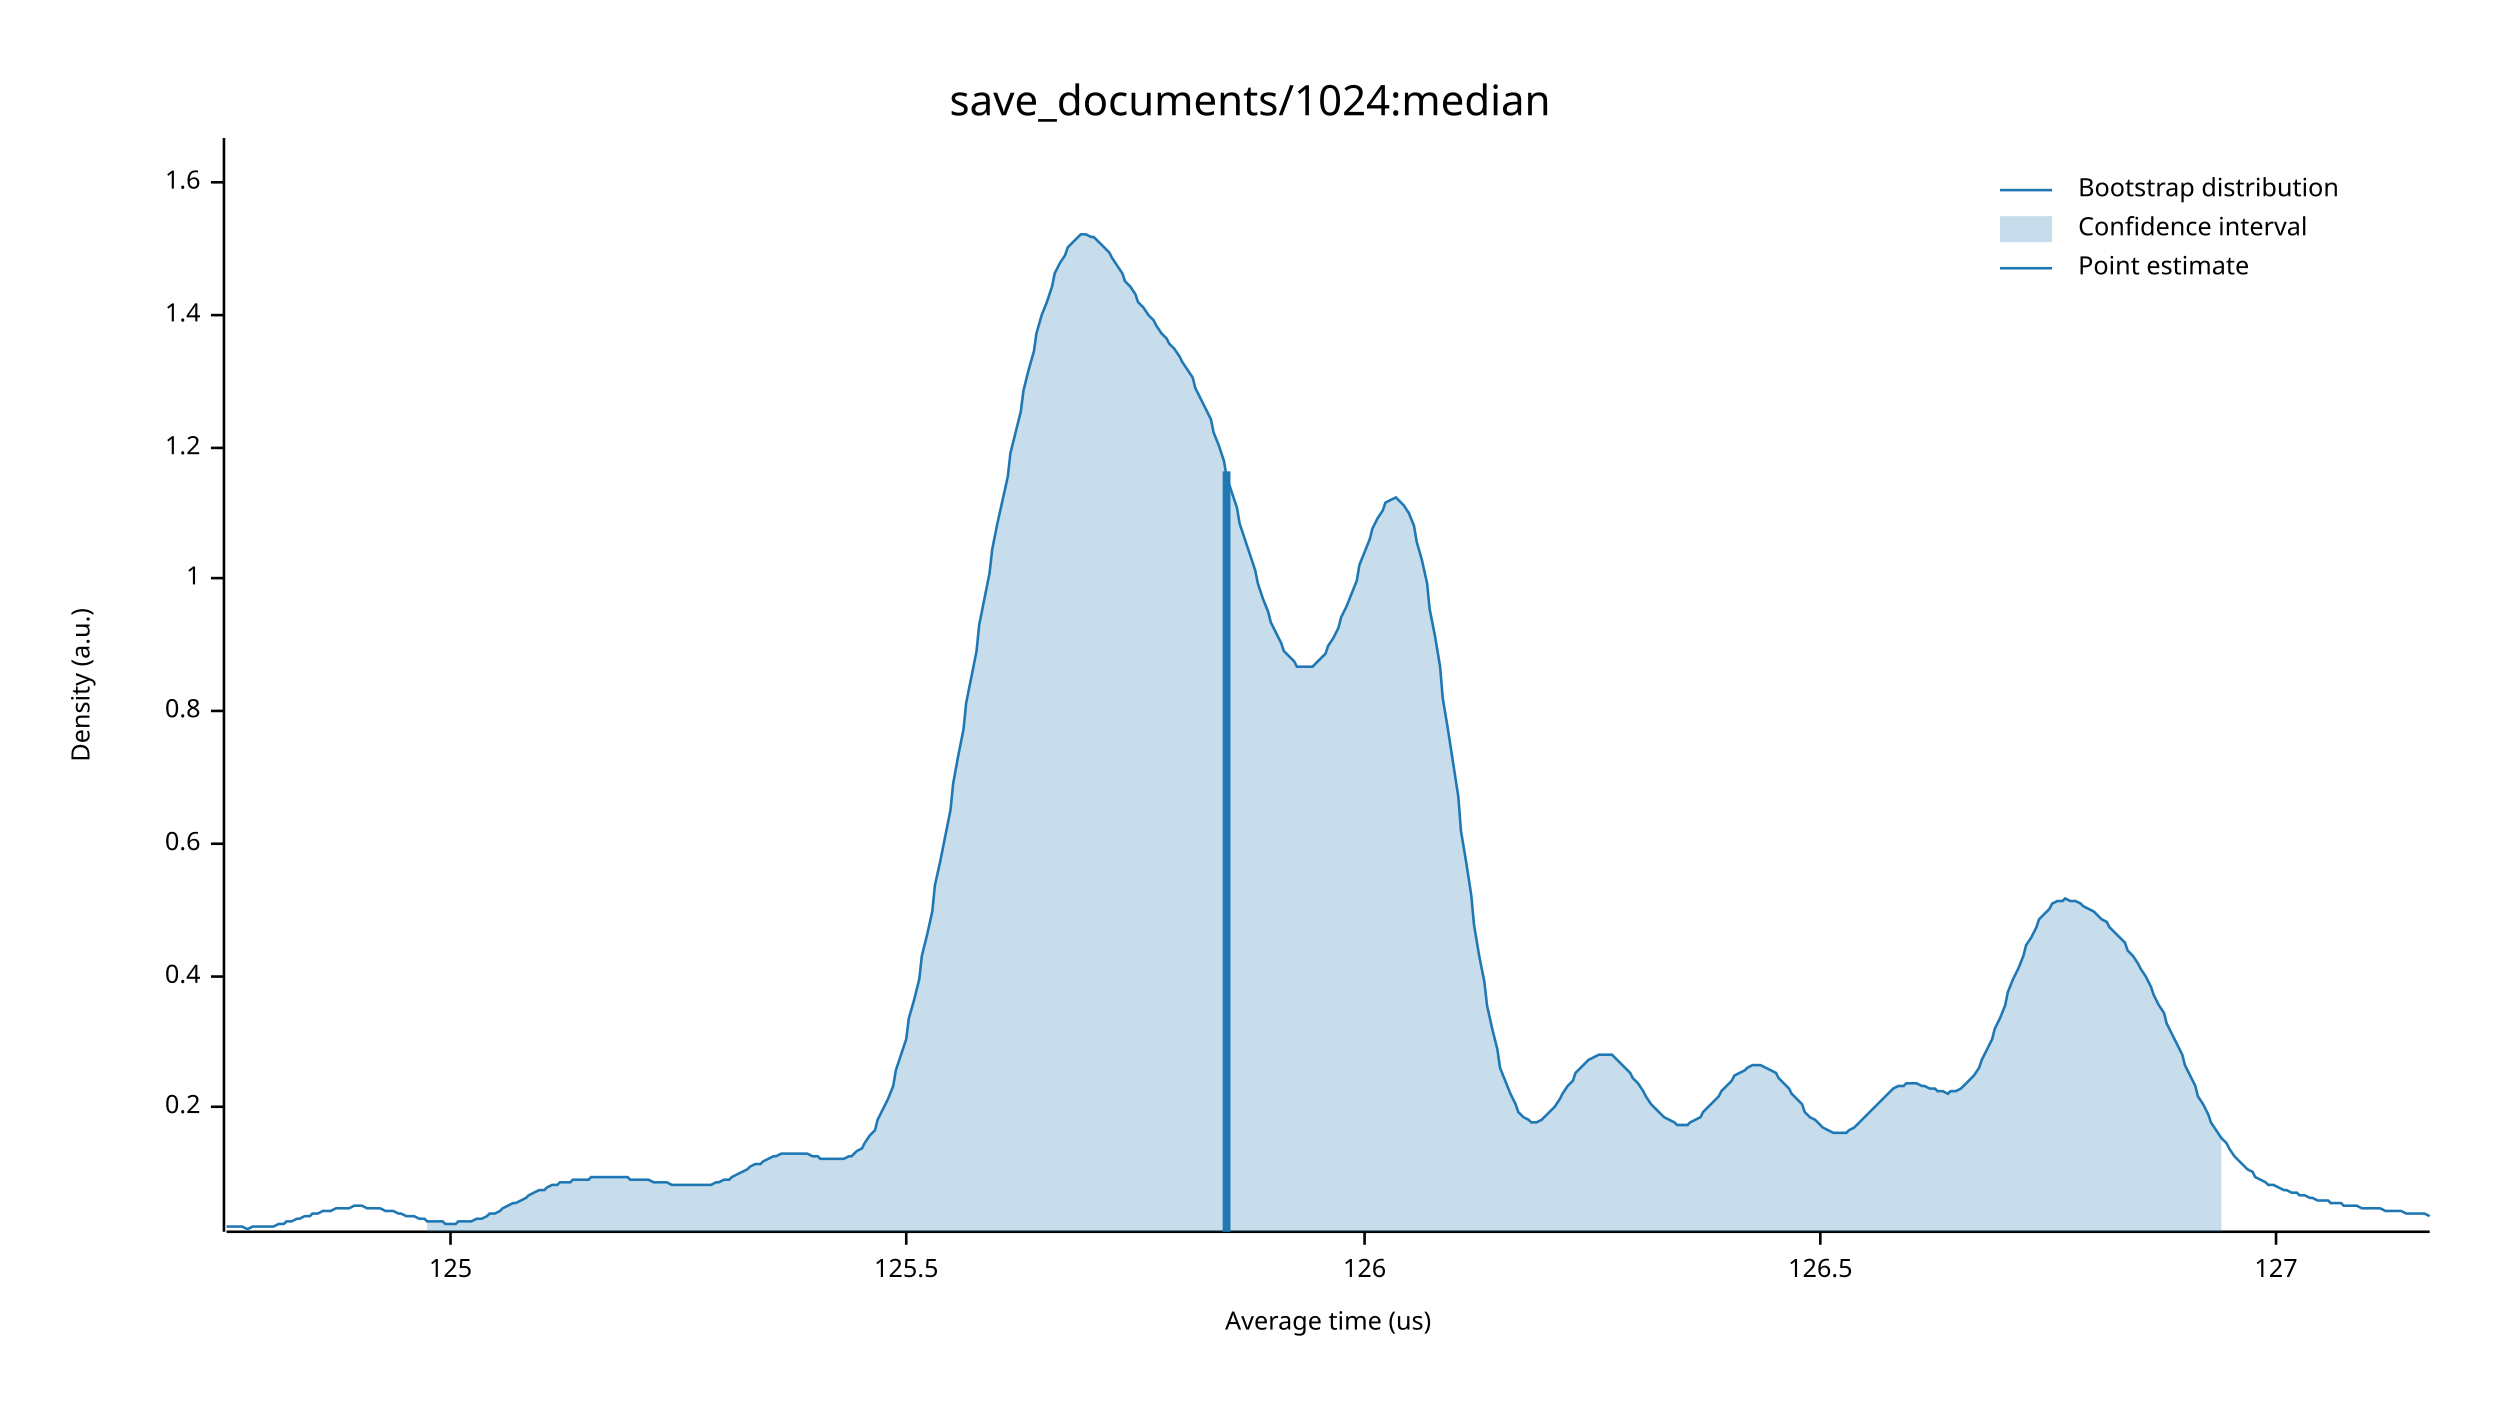
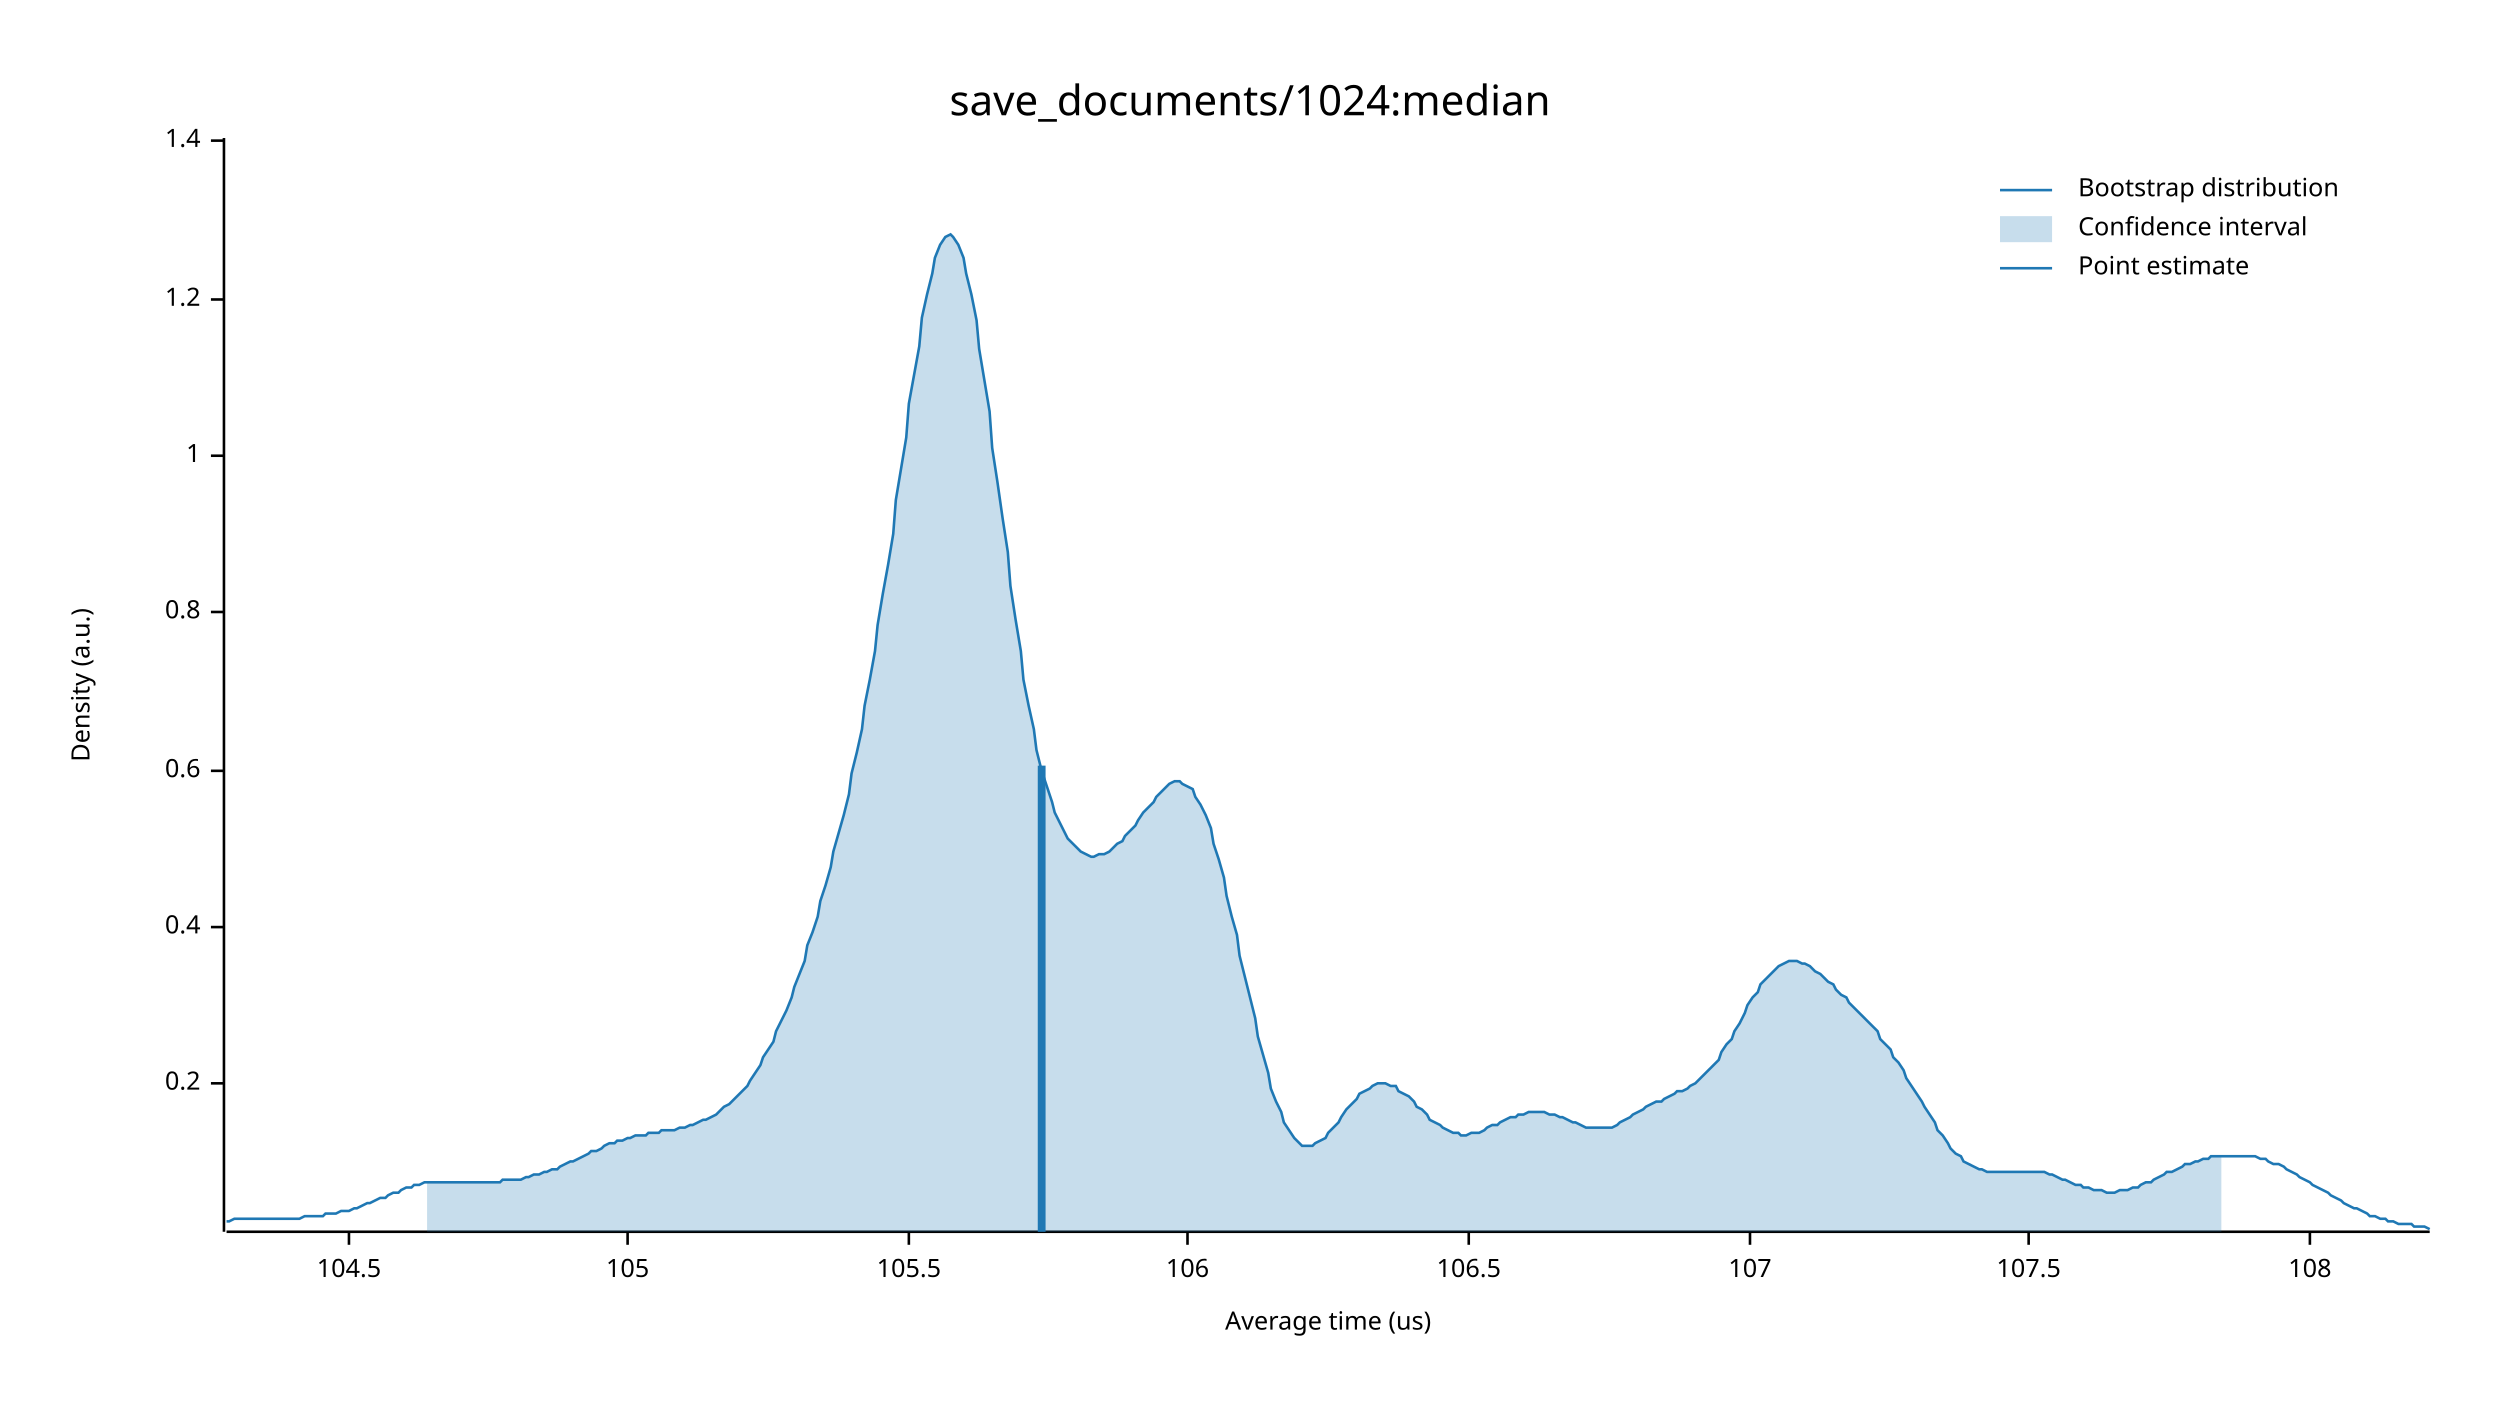
<svg xmlns="http://www.w3.org/2000/svg" width="960" height="540" viewBox="0 0 960 540">
  <text x="480" y="32" dy="0.76em" text-anchor="middle" font-family="sans-serif" font-size="16.129" opacity="1" fill="#000000">
save_documents/1024:median
</text>
  <text x="27" y="263" dy="0.76em" text-anchor="middle" font-family="sans-serif" font-size="9.677" opacity="1" fill="#000000" transform="rotate(270, 27, 263)">
Density (a.u.)
</text>
  <text x="510" y="513" dy="-0.5ex" text-anchor="middle" font-family="sans-serif" font-size="9.677" opacity="1" fill="#000000">
Average time (us)
</text>
  <polyline fill="none" opacity="1" stroke="#000000" stroke-width="1" points="86,53 86,473 " />
-   <text x="77" y="425" dy="0.5ex" text-anchor="end" font-family="sans-serif" font-size="9.677" opacity="1" fill="#000000">
+   <text x="77" y="416" dy="0.5ex" text-anchor="end" font-family="sans-serif" font-size="9.677" opacity="1" fill="#000000">
0.2
</text>
-   <polyline fill="none" opacity="1" stroke="#000000" stroke-width="1" points="81,425 86,425 " />
-   <text x="77" y="375" dy="0.5ex" text-anchor="end" font-family="sans-serif" font-size="9.677" opacity="1" fill="#000000">
+   <polyline fill="none" opacity="1" stroke="#000000" stroke-width="1" points="81,416 86,416 " />
+   <text x="77" y="356" dy="0.5ex" text-anchor="end" font-family="sans-serif" font-size="9.677" opacity="1" fill="#000000">
0.4
</text>
-   <polyline fill="none" opacity="1" stroke="#000000" stroke-width="1" points="81,375 86,375 " />
-   <text x="77" y="324" dy="0.5ex" text-anchor="end" font-family="sans-serif" font-size="9.677" opacity="1" fill="#000000">
+   <polyline fill="none" opacity="1" stroke="#000000" stroke-width="1" points="81,356 86,356 " />
+   <text x="77" y="296" dy="0.5ex" text-anchor="end" font-family="sans-serif" font-size="9.677" opacity="1" fill="#000000">
0.6
</text>
-   <polyline fill="none" opacity="1" stroke="#000000" stroke-width="1" points="81,324 86,324 " />
-   <text x="77" y="273" dy="0.5ex" text-anchor="end" font-family="sans-serif" font-size="9.677" opacity="1" fill="#000000">
+   <polyline fill="none" opacity="1" stroke="#000000" stroke-width="1" points="81,296 86,296 " />
+   <text x="77" y="235" dy="0.5ex" text-anchor="end" font-family="sans-serif" font-size="9.677" opacity="1" fill="#000000">
0.8
</text>
-   <polyline fill="none" opacity="1" stroke="#000000" stroke-width="1" points="81,273 86,273 " />
-   <text x="77" y="222" dy="0.5ex" text-anchor="end" font-family="sans-serif" font-size="9.677" opacity="1" fill="#000000">
+   <polyline fill="none" opacity="1" stroke="#000000" stroke-width="1" points="81,235 86,235 " />
+   <text x="77" y="175" dy="0.5ex" text-anchor="end" font-family="sans-serif" font-size="9.677" opacity="1" fill="#000000">
1
</text>
-   <polyline fill="none" opacity="1" stroke="#000000" stroke-width="1" points="81,222 86,222 " />
-   <text x="77" y="172" dy="0.5ex" text-anchor="end" font-family="sans-serif" font-size="9.677" opacity="1" fill="#000000">
+   <polyline fill="none" opacity="1" stroke="#000000" stroke-width="1" points="81,175 86,175 " />
+   <text x="77" y="115" dy="0.5ex" text-anchor="end" font-family="sans-serif" font-size="9.677" opacity="1" fill="#000000">
1.2
</text>
-   <polyline fill="none" opacity="1" stroke="#000000" stroke-width="1" points="81,172 86,172 " />
-   <text x="77" y="121" dy="0.5ex" text-anchor="end" font-family="sans-serif" font-size="9.677" opacity="1" fill="#000000">
+   <polyline fill="none" opacity="1" stroke="#000000" stroke-width="1" points="81,115 86,115 " />
+   <text x="77" y="54" dy="0.5ex" text-anchor="end" font-family="sans-serif" font-size="9.677" opacity="1" fill="#000000">
1.4
</text>
-   <polyline fill="none" opacity="1" stroke="#000000" stroke-width="1" points="81,121 86,121 " />
-   <text x="77" y="70" dy="0.5ex" text-anchor="end" font-family="sans-serif" font-size="9.677" opacity="1" fill="#000000">
- 1.6
+   <polyline fill="none" opacity="1" stroke="#000000" stroke-width="1" points="81,54 86,54 " />
+   <polyline fill="none" opacity="1" stroke="#000000" stroke-width="1" points="87,473 933,473 " />
+   <text x="134" y="483" dy="0.76em" text-anchor="middle" font-family="sans-serif" font-size="9.677" opacity="1" fill="#000000">
+ 104.5
</text>
-   <polyline fill="none" opacity="1" stroke="#000000" stroke-width="1" points="81,70 86,70 " />
-   <polyline fill="none" opacity="1" stroke="#000000" stroke-width="1" points="87,473 933,473 " />
-   <text x="173" y="483" dy="0.76em" text-anchor="middle" font-family="sans-serif" font-size="9.677" opacity="1" fill="#000000">
- 125
+   <polyline fill="none" opacity="1" stroke="#000000" stroke-width="1" points="134,473 134,478 " />
+   <text x="241" y="483" dy="0.76em" text-anchor="middle" font-family="sans-serif" font-size="9.677" opacity="1" fill="#000000">
+ 105
</text>
-   <polyline fill="none" opacity="1" stroke="#000000" stroke-width="1" points="173,473 173,478 " />
-   <text x="348" y="483" dy="0.76em" text-anchor="middle" font-family="sans-serif" font-size="9.677" opacity="1" fill="#000000">
- 125.5
+   <polyline fill="none" opacity="1" stroke="#000000" stroke-width="1" points="241,473 241,478 " />
+   <text x="349" y="483" dy="0.76em" text-anchor="middle" font-family="sans-serif" font-size="9.677" opacity="1" fill="#000000">
+ 105.5
</text>
-   <polyline fill="none" opacity="1" stroke="#000000" stroke-width="1" points="348,473 348,478 " />
-   <text x="524" y="483" dy="0.76em" text-anchor="middle" font-family="sans-serif" font-size="9.677" opacity="1" fill="#000000">
- 126
+   <polyline fill="none" opacity="1" stroke="#000000" stroke-width="1" points="349,473 349,478 " />
+   <text x="456" y="483" dy="0.76em" text-anchor="middle" font-family="sans-serif" font-size="9.677" opacity="1" fill="#000000">
+ 106
</text>
-   <polyline fill="none" opacity="1" stroke="#000000" stroke-width="1" points="524,473 524,478 " />
-   <text x="699" y="483" dy="0.76em" text-anchor="middle" font-family="sans-serif" font-size="9.677" opacity="1" fill="#000000">
- 126.5
+   <polyline fill="none" opacity="1" stroke="#000000" stroke-width="1" points="456,473 456,478 " />
+   <text x="564" y="483" dy="0.76em" text-anchor="middle" font-family="sans-serif" font-size="9.677" opacity="1" fill="#000000">
+ 106.5
</text>
-   <polyline fill="none" opacity="1" stroke="#000000" stroke-width="1" points="699,473 699,478 " />
-   <text x="874" y="483" dy="0.76em" text-anchor="middle" font-family="sans-serif" font-size="9.677" opacity="1" fill="#000000">
- 127
+   <polyline fill="none" opacity="1" stroke="#000000" stroke-width="1" points="564,473 564,478 " />
+   <text x="672" y="483" dy="0.76em" text-anchor="middle" font-family="sans-serif" font-size="9.677" opacity="1" fill="#000000">
+ 107
</text>
-   <polyline fill="none" opacity="1" stroke="#000000" stroke-width="1" points="874,473 874,478 " />
-   <polyline fill="none" opacity="1" stroke="#1F78B4" stroke-width="1" points="87,471 88,471 90,471 92,471 93,471 95,472 97,471 98,471 100,471 102,471 103,471 105,471 107,470 109,470 110,469 112,469 114,468 115,468 117,467 119,467 120,466 122,466 124,465 125,465 127,465 129,464 131,464 132,464 134,464 136,463 137,463 139,463 141,464 142,464 144,464 146,464 148,465 149,465 151,465 153,466 154,466 156,467 158,467 159,467 161,468 163,468 164,469 166,469 168,469 170,469 171,470 173,470 175,470 176,469 178,469 180,469 181,469 183,468 185,468 187,467 188,466 190,466 192,465 193,464 195,463 197,462 198,462 200,461 202,460 203,459 205,458 207,457 209,457 210,456 212,455 214,455 215,454 217,454 219,454 220,453 222,453 224,453 226,453 227,452 229,452 231,452 232,452 234,452 236,452 237,452 239,452 241,452 242,453 244,453 246,453 248,453 249,453 251,454 253,454 254,454 256,454 258,455 259,455 261,455 263,455 265,455 266,455 268,455 270,455 271,455 273,455 275,454 276,454 278,453 280,453 281,452 283,451 285,450 287,449 288,448 290,447 292,447 293,446 295,445 297,444 298,444 300,443 302,443 304,443 305,443 307,443 309,443 310,443 312,444 314,444 315,445 317,445 319,445 320,445 322,445 324,445 326,444 327,444 329,442 331,441 332,439 334,436 336,434 337,430 339,426 341,422 343,417 344,411 346,405 348,399 349,391 351,384 353,376 354,367 356,359 358,350 359,340 361,331 363,321 365,311 366,301 368,290 370,280 371,270 373,260 375,250 376,240 378,230 380,220 381,211 383,201 385,192 387,183 388,174 390,166 392,158 393,150 395,142 397,135 398,128 400,121 402,116 404,110 405,105 407,101 409,98 410,95 412,93 414,91 415,90 417,90 419,91 420,91 422,93 424,95 426,97 427,99 429,102 431,105 432,108 434,110 436,113 437,116 439,118 441,121 443,123 444,125 446,128 448,130 449,132 451,134 453,137 454,139 456,142 458,145 459,149 461,153 463,157 465,161 466,166 468,171 470,177 471,183 473,189 475,195 476,201 478,207 480,213 482,219 483,224 485,230 487,235 488,239 490,243 492,247 493,250 495,252 497,254 498,256 500,256 502,256 504,256 505,255 507,253 509,251 510,248 512,245 514,241 515,237 517,233 519,228 521,223 522,217 524,212 526,207 527,203 529,199 531,196 532,193 534,192 536,191 537,192 539,194 541,197 543,202 544,208 546,215 548,224 549,234 551,244 553,256 554,268 556,280 558,293 560,306 561,319 563,331 565,344 566,355 568,367 570,377 571,386 573,395 575,403 576,410 578,415 580,420 582,424 583,427 585,429 587,430 588,431 590,431 592,430 593,429 595,427 597,425 599,422 600,420 602,417 604,415 605,412 607,410 609,408 610,407 612,406 614,405 615,405 617,405 619,405 621,407 622,408 624,410 626,412 627,414 629,416 631,419 632,421 634,424 636,426 638,428 639,429 641,430 643,431 644,432 646,432 648,432 649,431 651,430 653,429 654,427 656,425 658,423 660,421 661,419 663,417 665,415 666,413 668,412 670,411 671,410 673,409 675,409 676,409 678,410 680,411 682,412 683,414 685,416 687,418 688,420 690,422 692,424 693,427 695,429 697,430 699,432 700,433 702,434 704,435 705,435 707,435 709,435 710,434 712,433 714,431 715,430 717,428 719,426 721,424 722,423 724,421 726,419 727,418 729,417 731,417 732,416 734,416 736,416 738,417 739,417 741,418 743,418 744,419 746,419 748,420 749,419 751,419 753,418 754,417 756,415 758,413 760,410 761,407 763,403 765,399 766,395 768,391 770,386 771,381 773,376 775,372 777,367 778,363 780,360 782,356 783,353 785,351 787,349 788,347 790,346 792,346 793,345 795,346 797,346 799,347 800,348 802,349 804,350 805,351 807,353 809,354 810,356 812,358 814,360 816,362 817,365 819,367 821,370 822,372 824,375 826,379 827,382 829,386 831,389 832,393 834,397 836,401 838,405 839,409 841,413 843,417 844,421 846,424 848,428 849,431 851,434 853,437 855,439 856,441 858,444 860,446 861,447 863,449 865,450 866,452 868,453 870,454 871,455 873,455 875,456 877,457 878,457 880,458 882,458 883,459 885,459 887,460 888,460 890,461 892,461 894,461 895,462 897,462 899,462 900,463 902,463 904,463 905,463 907,464 909,464 910,464 912,464 914,464 916,465 917,465 919,465 921,465 922,465 924,466 926,466 927,466 929,466 931,466 933,467 " />
-   <polygon opacity="0.25" fill="#1F78B4" points="164,469 166,469 168,469 170,469 171,470 173,470 175,470 176,469 178,469 180,469 181,469 183,468 185,468 187,467 188,466 190,466 192,465 193,464 195,463 197,462 198,462 200,461 202,460 203,459 205,458 207,457 209,457 210,456 212,455 214,455 215,454 217,454 219,454 220,453 222,453 224,453 226,453 227,452 229,452 231,452 232,452 234,452 236,452 237,452 239,452 241,452 242,453 244,453 246,453 248,453 249,453 251,454 253,454 254,454 256,454 258,455 259,455 261,455 263,455 265,455 266,455 268,455 270,455 271,455 273,455 275,454 276,454 278,453 280,453 281,452 283,451 285,450 287,449 288,448 290,447 292,447 293,446 295,445 297,444 298,444 300,443 302,443 304,443 305,443 307,443 309,443 310,443 312,444 314,444 315,445 317,445 319,445 320,445 322,445 324,445 326,444 327,444 329,442 331,441 332,439 334,436 336,434 337,430 339,426 341,422 343,417 344,411 346,405 348,399 349,391 351,384 353,376 354,367 356,359 358,350 359,340 361,331 363,321 365,311 366,301 368,290 370,280 371,270 373,260 375,250 376,240 378,230 380,220 381,211 383,201 385,192 387,183 388,174 390,166 392,158 393,150 395,142 397,135 398,128 400,121 402,116 404,110 405,105 407,101 409,98 410,95 412,93 414,91 415,90 417,90 419,91 420,91 422,93 424,95 426,97 427,99 429,102 431,105 432,108 434,110 436,113 437,116 439,118 441,121 443,123 444,125 446,128 448,130 449,132 451,134 453,137 454,139 456,142 458,145 459,149 461,153 463,157 465,161 466,166 468,171 470,177 471,183 473,189 475,195 476,201 478,207 480,213 482,219 483,224 485,230 487,235 488,239 490,243 492,247 493,250 495,252 497,254 498,256 500,256 502,256 504,256 505,255 507,253 509,251 510,248 512,245 514,241 515,237 517,233 519,228 521,223 522,217 524,212 526,207 527,203 529,199 531,196 532,193 534,192 536,191 537,192 539,194 541,197 543,202 544,208 546,215 548,224 549,234 551,244 553,256 554,268 556,280 558,293 560,306 561,319 563,331 565,344 566,355 568,367 570,377 571,386 573,395 575,403 576,410 578,415 580,420 582,424 583,427 585,429 587,430 588,431 590,431 592,430 593,429 595,427 597,425 599,422 600,420 602,417 604,415 605,412 607,410 609,408 610,407 612,406 614,405 615,405 617,405 619,405 621,407 622,408 624,410 626,412 627,414 629,416 631,419 632,421 634,424 636,426 638,428 639,429 641,430 643,431 644,432 646,432 648,432 649,431 651,430 653,429 654,427 656,425 658,423 660,421 661,419 663,417 665,415 666,413 668,412 670,411 671,410 673,409 675,409 676,409 678,410 680,411 682,412 683,414 685,416 687,418 688,420 690,422 692,424 693,427 695,429 697,430 699,432 700,433 702,434 704,435 705,435 707,435 709,435 710,434 712,433 714,431 715,430 717,428 719,426 721,424 722,423 724,421 726,419 727,418 729,417 731,417 732,416 734,416 736,416 738,417 739,417 741,418 743,418 744,419 746,419 748,420 749,419 751,419 753,418 754,417 756,415 758,413 760,410 761,407 763,403 765,399 766,395 768,391 770,386 771,381 773,376 775,372 777,367 778,363 780,360 782,356 783,353 785,351 787,349 788,347 790,346 792,346 793,345 795,346 797,346 799,347 800,348 802,349 804,350 805,351 807,353 809,354 810,356 812,358 814,360 816,362 817,365 819,367 821,370 822,372 824,375 826,379 827,382 829,386 831,389 832,393 834,397 836,401 838,405 839,409 841,413 843,417 844,421 846,424 848,428 849,431 851,434 853,437 853,473 164,473 " />
-   <polyline fill="none" opacity="1" stroke="#1F78B4" stroke-width="3" points="471,473 471,181 " />
+   <polyline fill="none" opacity="1" stroke="#000000" stroke-width="1" points="672,473 672,478 " />
+   <text x="779" y="483" dy="0.76em" text-anchor="middle" font-family="sans-serif" font-size="9.677" opacity="1" fill="#000000">
+ 107.5
+ </text>
+   <polyline fill="none" opacity="1" stroke="#000000" stroke-width="1" points="779,473 779,478 " />
+   <text x="887" y="483" dy="0.76em" text-anchor="middle" font-family="sans-serif" font-size="9.677" opacity="1" fill="#000000">
+ 108
+ </text>
+   <polyline fill="none" opacity="1" stroke="#000000" stroke-width="1" points="887,473 887,478 " />
+   <polyline fill="none" opacity="1" stroke="#1F78B4" stroke-width="1" points="87,469 88,469 90,468 92,468 93,468 95,468 97,468 98,468 100,468 102,468 103,468 105,468 107,468 109,468 110,468 112,468 114,468 115,468 117,467 119,467 120,467 122,467 124,467 125,466 127,466 129,466 131,465 132,465 134,465 136,464 137,464 139,463 141,462 142,462 144,461 146,460 148,460 149,459 151,458 153,458 154,457 156,456 158,456 159,455 161,455 163,454 164,454 166,454 168,454 170,454 171,454 173,454 175,454 176,454 178,454 180,454 181,454 183,454 185,454 187,454 188,454 190,454 192,454 193,453 195,453 197,453 198,453 200,453 202,452 203,452 205,451 207,451 209,450 210,450 212,449 214,449 215,448 217,447 219,446 220,446 222,445 224,444 226,443 227,442 229,442 231,441 232,440 234,439 236,439 237,438 239,438 241,437 242,437 244,436 246,436 248,436 249,435 251,435 253,435 254,434 256,434 258,434 259,434 261,433 263,433 265,432 266,432 268,431 270,430 271,430 273,429 275,428 276,427 278,425 280,424 281,423 283,421 285,419 287,417 288,415 290,412 292,409 293,406 295,403 297,400 298,396 300,392 302,388 304,383 305,379 307,374 309,369 310,363 312,358 314,352 315,346 317,340 319,333 320,327 322,320 324,313 326,305 327,297 329,289 331,280 332,271 334,261 336,250 337,240 339,228 341,217 343,205 344,192 346,180 348,168 349,155 351,144 353,133 354,122 356,113 358,105 359,99 361,94 363,91 365,90 366,91 368,94 370,99 371,105 373,113 375,123 376,134 378,146 380,158 381,172 383,185 385,199 387,212 388,225 390,238 392,250 393,261 395,271 397,280 398,288 400,296 402,302 404,308 405,312 407,316 409,320 410,322 412,324 414,326 415,327 417,328 419,329 420,329 422,328 424,328 426,327 427,326 429,324 431,323 432,321 434,319 436,317 437,315 439,312 441,310 443,308 444,306 446,304 448,302 449,301 451,300 453,300 454,301 456,302 458,303 459,306 461,309 463,313 465,318 466,324 468,330 470,337 471,344 473,352 475,359 476,367 478,375 480,383 482,391 483,398 485,405 487,412 488,418 490,423 492,427 493,431 495,434 497,437 498,438 500,440 502,440 504,440 505,439 507,438 509,437 510,435 512,433 514,431 515,429 517,426 519,424 521,422 522,420 524,419 526,418 527,417 529,416 531,416 532,416 534,417 536,417 537,419 539,420 541,421 543,423 544,425 546,426 548,428 549,430 551,431 553,432 554,433 556,434 558,435 560,435 561,436 563,436 565,435 566,435 568,435 570,434 571,433 573,432 575,432 576,431 578,430 580,429 582,429 583,428 585,428 587,427 588,427 590,427 592,427 593,427 595,428 597,428 599,429 600,429 602,430 604,431 605,431 607,432 609,433 610,433 612,433 614,433 615,433 617,433 619,433 621,432 622,431 624,430 626,429 627,428 629,427 631,426 632,425 634,424 636,423 638,423 639,422 641,421 643,420 644,419 646,419 648,418 649,417 651,416 653,414 654,413 656,411 658,409 660,407 661,404 663,401 665,399 666,396 668,393 670,389 671,386 673,383 675,381 676,378 678,376 680,374 682,372 683,371 685,370 687,369 688,369 690,369 692,370 693,370 695,371 697,373 699,374 700,375 702,377 704,378 705,380 707,382 709,383 710,385 712,387 714,389 715,390 717,392 719,394 721,396 722,399 724,401 726,403 727,406 729,408 731,411 732,414 734,417 736,420 738,423 739,425 741,428 743,431 744,434 746,436 748,439 749,441 751,443 753,444 754,446 756,447 758,448 760,449 761,449 763,450 765,450 766,450 768,450 770,450 771,450 773,450 775,450 777,450 778,450 780,450 782,450 783,450 785,450 787,451 788,451 790,452 792,453 793,453 795,454 797,455 799,455 800,456 802,456 804,457 805,457 807,457 809,458 810,458 812,458 814,457 816,457 817,457 819,456 821,456 822,455 824,454 826,454 827,453 829,452 831,451 832,450 834,450 836,449 838,448 839,447 841,447 843,446 844,446 846,445 848,445 849,444 851,444 853,444 855,444 856,444 858,444 860,444 861,444 863,444 865,444 866,444 868,445 870,445 871,446 873,447 875,447 877,448 878,449 880,450 882,451 883,452 885,453 887,454 888,455 890,456 892,457 894,458 895,459 897,460 899,461 900,462 902,463 904,464 905,464 907,465 909,466 910,467 912,467 914,468 916,468 917,469 919,469 921,470 922,470 924,470 926,470 927,471 929,471 931,471 933,472 " />
+   <polygon opacity="0.25" fill="#1F78B4" points="164,454 166,454 168,454 170,454 171,454 173,454 175,454 176,454 178,454 180,454 181,454 183,454 185,454 187,454 188,454 190,454 192,454 193,453 195,453 197,453 198,453 200,453 202,452 203,452 205,451 207,451 209,450 210,450 212,449 214,449 215,448 217,447 219,446 220,446 222,445 224,444 226,443 227,442 229,442 231,441 232,440 234,439 236,439 237,438 239,438 241,437 242,437 244,436 246,436 248,436 249,435 251,435 253,435 254,434 256,434 258,434 259,434 261,433 263,433 265,432 266,432 268,431 270,430 271,430 273,429 275,428 276,427 278,425 280,424 281,423 283,421 285,419 287,417 288,415 290,412 292,409 293,406 295,403 297,400 298,396 300,392 302,388 304,383 305,379 307,374 309,369 310,363 312,358 314,352 315,346 317,340 319,333 320,327 322,320 324,313 326,305 327,297 329,289 331,280 332,271 334,261 336,250 337,240 339,228 341,217 343,205 344,192 346,180 348,168 349,155 351,144 353,133 354,122 356,113 358,105 359,99 361,94 363,91 365,90 366,91 368,94 370,99 371,105 373,113 375,123 376,134 378,146 380,158 381,172 383,185 385,199 387,212 388,225 390,238 392,250 393,261 395,271 397,280 398,288 400,296 402,302 404,308 405,312 407,316 409,320 410,322 412,324 414,326 415,327 417,328 419,329 420,329 422,328 424,328 426,327 427,326 429,324 431,323 432,321 434,319 436,317 437,315 439,312 441,310 443,308 444,306 446,304 448,302 449,301 451,300 453,300 454,301 456,302 458,303 459,306 461,309 463,313 465,318 466,324 468,330 470,337 471,344 473,352 475,359 476,367 478,375 480,383 482,391 483,398 485,405 487,412 488,418 490,423 492,427 493,431 495,434 497,437 498,438 500,440 502,440 504,440 505,439 507,438 509,437 510,435 512,433 514,431 515,429 517,426 519,424 521,422 522,420 524,419 526,418 527,417 529,416 531,416 532,416 534,417 536,417 537,419 539,420 541,421 543,423 544,425 546,426 548,428 549,430 551,431 553,432 554,433 556,434 558,435 560,435 561,436 563,436 565,435 566,435 568,435 570,434 571,433 573,432 575,432 576,431 578,430 580,429 582,429 583,428 585,428 587,427 588,427 590,427 592,427 593,427 595,428 597,428 599,429 600,429 602,430 604,431 605,431 607,432 609,433 610,433 612,433 614,433 615,433 617,433 619,433 621,432 622,431 624,430 626,429 627,428 629,427 631,426 632,425 634,424 636,423 638,423 639,422 641,421 643,420 644,419 646,419 648,418 649,417 651,416 653,414 654,413 656,411 658,409 660,407 661,404 663,401 665,399 666,396 668,393 670,389 671,386 673,383 675,381 676,378 678,376 680,374 682,372 683,371 685,370 687,369 688,369 690,369 692,370 693,370 695,371 697,373 699,374 700,375 702,377 704,378 705,380 707,382 709,383 710,385 712,387 714,389 715,390 717,392 719,394 721,396 722,399 724,401 726,403 727,406 729,408 731,411 732,414 734,417 736,420 738,423 739,425 741,428 743,431 744,434 746,436 748,439 749,441 751,443 753,444 754,446 756,447 758,448 760,449 761,449 763,450 765,450 766,450 768,450 770,450 771,450 773,450 775,450 777,450 778,450 780,450 782,450 783,450 785,450 787,451 788,451 790,452 792,453 793,453 795,454 797,455 799,455 800,456 802,456 804,457 805,457 807,457 809,458 810,458 812,458 814,457 816,457 817,457 819,456 821,456 822,455 824,454 826,454 827,453 829,452 831,451 832,450 834,450 836,449 838,448 839,447 841,447 843,446 844,446 846,445 848,445 849,444 851,444 853,444 853,473 164,473 " />
+   <polyline fill="none" opacity="1" stroke="#1F78B4" stroke-width="3" points="400,473 400,294 " />
  <text x="798" y="68" dy="0.76em" text-anchor="start" font-family="sans-serif" font-size="9.677" opacity="1" fill="#000000">
Bootstrap distribution
</text>
  <text x="798" y="83" dy="0.76em" text-anchor="start" font-family="sans-serif" font-size="9.677" opacity="1" fill="#000000">
Confidence interval
</text>
  <text x="798" y="98" dy="0.76em" text-anchor="start" font-family="sans-serif" font-size="9.677" opacity="1" fill="#000000">
Point estimate
</text>
  <polyline fill="none" opacity="1" stroke="#1F78B4" stroke-width="1" points="768,73 788,73 " />
  <rect x="768" y="83" width="20" height="10" opacity="0.25" fill="#1F78B4" stroke="none" />
  <polyline fill="none" opacity="1" stroke="#1F78B4" stroke-width="1" points="768,103 788,103 " />
</svg>
